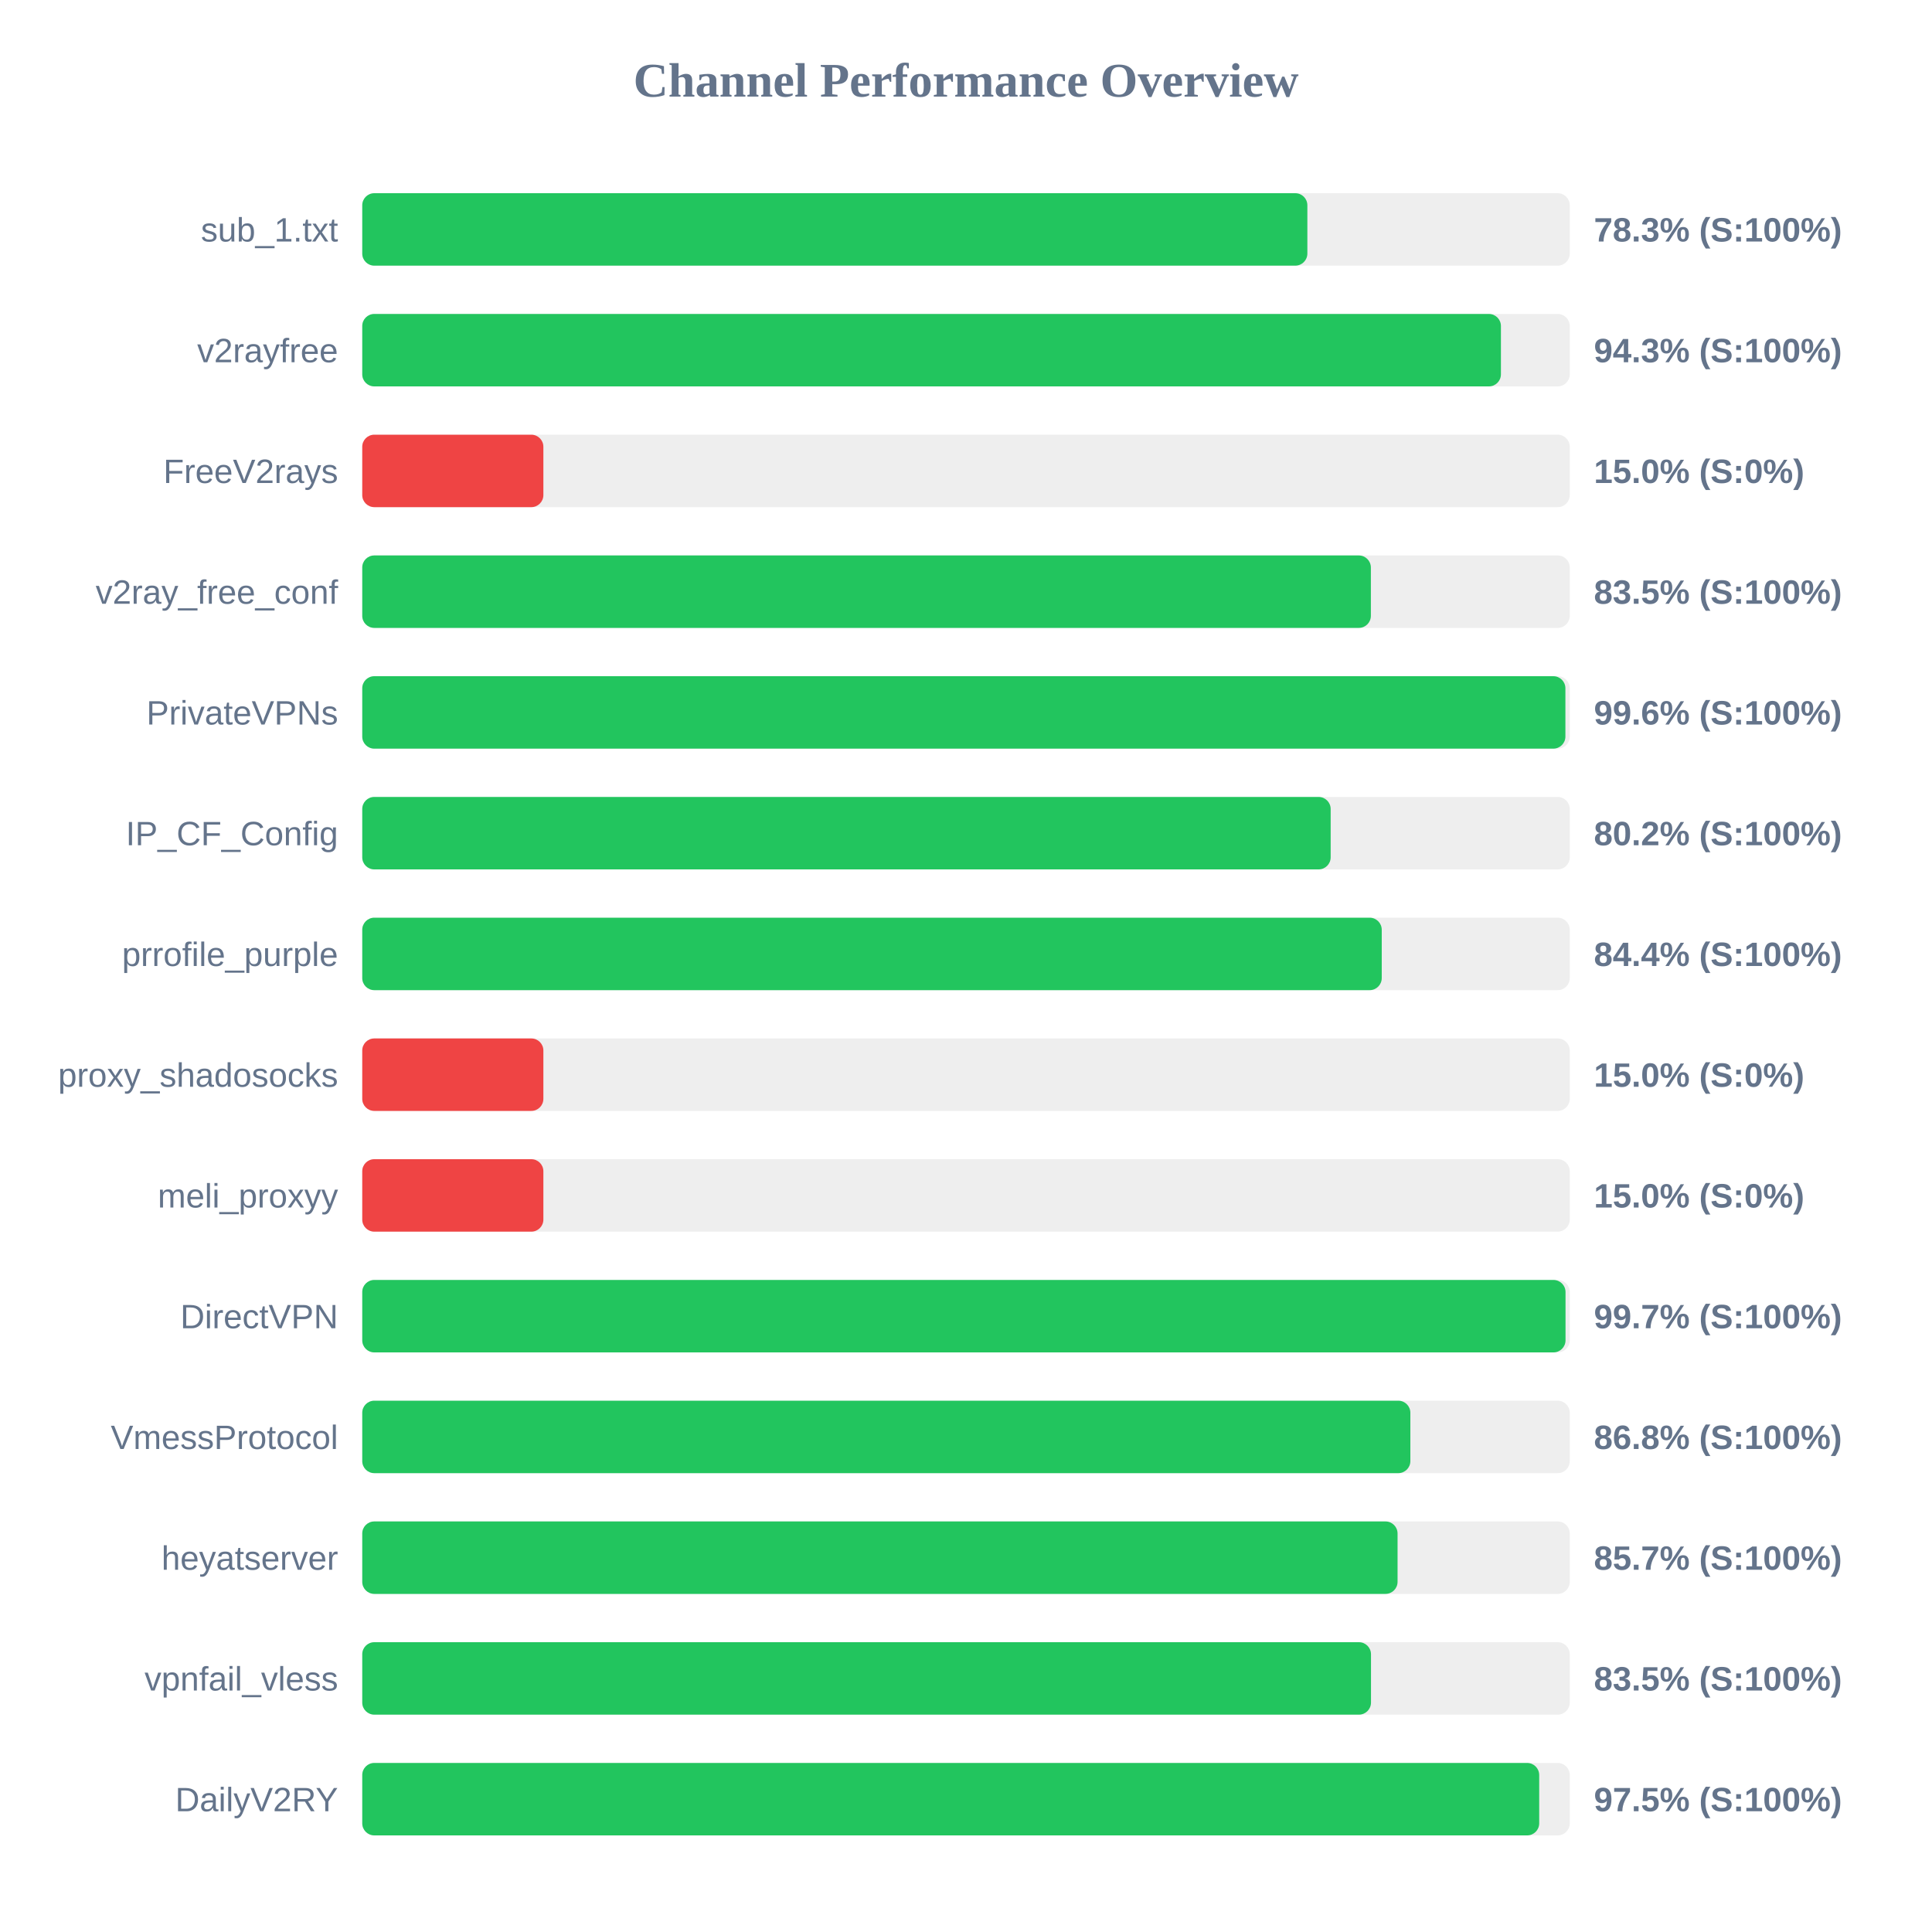
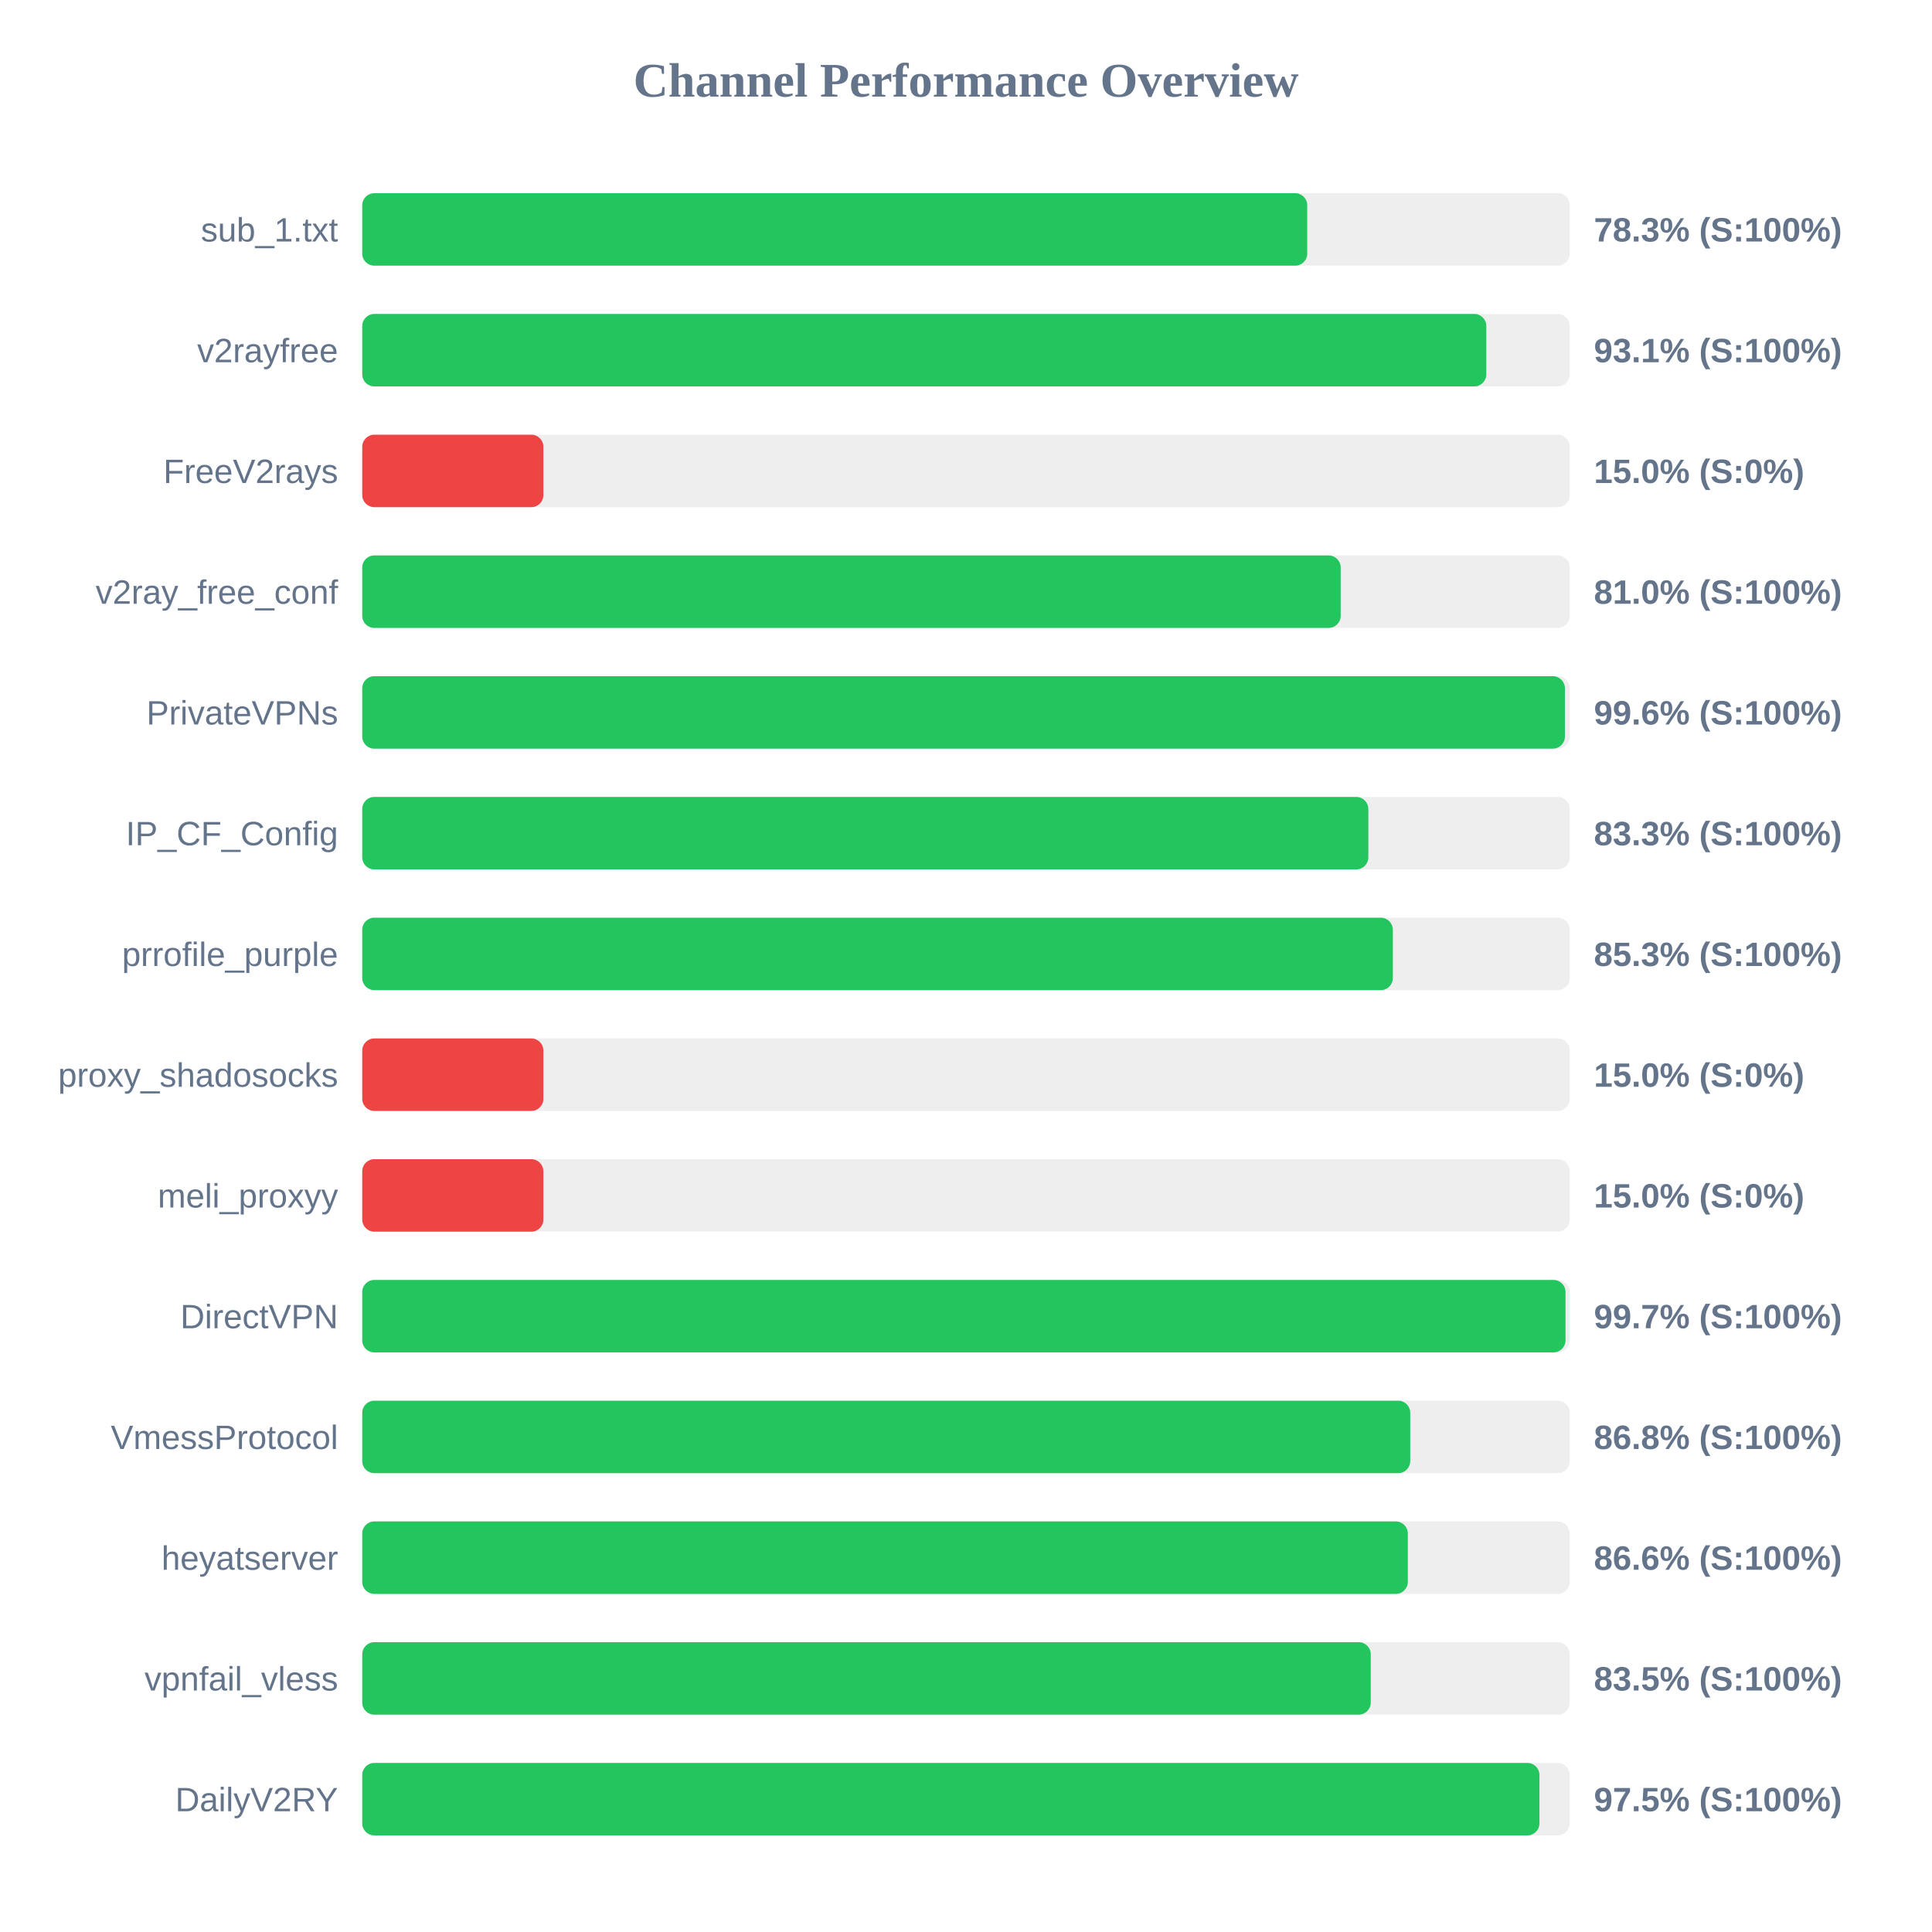
<svg xmlns="http://www.w3.org/2000/svg" width="800" height="800" version="1.1">
  <style>
        .row { font: 14px Arial; fill: #64748b; }
        .score { font: bold 14px Arial; fill: #64748b; }
    </style>
  <text x="400" y="40" text-anchor="middle" font-size="20px" font-weight="bold" fill="#64748b">Channel Performance Overview</text>
  <rect x="150" y="80" width="500" height="30" fill="#eee" rx="5" />
-   <rect x="150" y="80" width="391.35" height="30" fill="#22c55e" rx="5" />
+   <rect x="150" y="80" width="391.3" height="30" fill="#22c55e" rx="5" />
  <text x="140" y="100" text-anchor="end" class="row">sub_1.txt</text>
  <text x="660" y="100" text-anchor="start" class="score">78.3% (S:100%)</text>
  <rect x="150" y="130" width="500" height="30" fill="#eee" rx="5" />
-   <rect x="150" y="130" width="471.5" height="30" fill="#22c55e" rx="5" />
+   <rect x="150" y="130" width="465.45" height="30" fill="#22c55e" rx="5" />
  <text x="140" y="150" text-anchor="end" class="row">v2rayfree</text>
-   <text x="660" y="150" text-anchor="start" class="score">94.3% (S:100%)</text>
+   <text x="660" y="150" text-anchor="start" class="score">93.1% (S:100%)</text>
  <rect x="150" y="180" width="500" height="30" fill="#eee" rx="5" />
  <rect x="150" y="180" width="75.0" height="30" fill="#ef4444" rx="5" />
  <text x="140" y="200" text-anchor="end" class="row">FreeV2rays</text>
  <text x="660" y="200" text-anchor="start" class="score">15.0% (S:0%)</text>
  <rect x="150" y="230" width="500" height="30" fill="#eee" rx="5" />
-   <rect x="150" y="230" width="417.65" height="30" fill="#22c55e" rx="5" />
+   <rect x="150" y="230" width="405.15" height="30" fill="#22c55e" rx="5" />
  <text x="140" y="250" text-anchor="end" class="row">v2ray_free_conf</text>
-   <text x="660" y="250" text-anchor="start" class="score">83.5% (S:100%)</text>
+   <text x="660" y="250" text-anchor="start" class="score">81.0% (S:100%)</text>
  <rect x="150" y="280" width="500" height="30" fill="#eee" rx="5" />
-   <rect x="150" y="280" width="498.2" height="30" fill="#22c55e" rx="5" />
+   <rect x="150" y="280" width="498.0" height="30" fill="#22c55e" rx="5" />
  <text x="140" y="300" text-anchor="end" class="row">PrivateVPNs</text>
  <text x="660" y="300" text-anchor="start" class="score">99.6% (S:100%)</text>
  <rect x="150" y="330" width="500" height="30" fill="#eee" rx="5" />
-   <rect x="150" y="330" width="401.0" height="30" fill="#22c55e" rx="5" />
+   <rect x="150" y="330" width="416.6" height="30" fill="#22c55e" rx="5" />
  <text x="140" y="350" text-anchor="end" class="row">IP_CF_Config</text>
-   <text x="660" y="350" text-anchor="start" class="score">80.2% (S:100%)</text>
+   <text x="660" y="350" text-anchor="start" class="score">83.3% (S:100%)</text>
  <rect x="150" y="380" width="500" height="30" fill="#eee" rx="5" />
-   <rect x="150" y="380" width="422.15" height="30" fill="#22c55e" rx="5" />
+   <rect x="150" y="380" width="426.75" height="30" fill="#22c55e" rx="5" />
  <text x="140" y="400" text-anchor="end" class="row">prrofile_purple</text>
-   <text x="660" y="400" text-anchor="start" class="score">84.4% (S:100%)</text>
+   <text x="660" y="400" text-anchor="start" class="score">85.3% (S:100%)</text>
  <rect x="150" y="430" width="500" height="30" fill="#eee" rx="5" />
  <rect x="150" y="430" width="75.0" height="30" fill="#ef4444" rx="5" />
  <text x="140" y="450" text-anchor="end" class="row">proxy_shadosocks</text>
  <text x="660" y="450" text-anchor="start" class="score">15.0% (S:0%)</text>
  <rect x="150" y="480" width="500" height="30" fill="#eee" rx="5" />
  <rect x="150" y="480" width="75.0" height="30" fill="#ef4444" rx="5" />
  <text x="140" y="500" text-anchor="end" class="row">meli_proxyy</text>
  <text x="660" y="500" text-anchor="start" class="score">15.0% (S:0%)</text>
  <rect x="150" y="530" width="500" height="30" fill="#eee" rx="5" />
  <rect x="150" y="530" width="498.25" height="30" fill="#22c55e" rx="5" />
  <text x="140" y="550" text-anchor="end" class="row">DirectVPN</text>
  <text x="660" y="550" text-anchor="start" class="score">99.7% (S:100%)</text>
  <rect x="150" y="580" width="500" height="30" fill="#eee" rx="5" />
-   <rect x="150" y="580" width="434.0" height="30" fill="#22c55e" rx="5" />
+   <rect x="150" y="580" width="433.95" height="30" fill="#22c55e" rx="5" />
  <text x="140" y="600" text-anchor="end" class="row">VmessProtocol</text>
  <text x="660" y="600" text-anchor="start" class="score">86.8% (S:100%)</text>
  <rect x="150" y="630" width="500" height="30" fill="#eee" rx="5" />
-   <rect x="150" y="630" width="428.7" height="30" fill="#22c55e" rx="5" />
+   <rect x="150" y="630" width="432.95" height="30" fill="#22c55e" rx="5" />
  <text x="140" y="650" text-anchor="end" class="row">heyatserver</text>
-   <text x="660" y="650" text-anchor="start" class="score">85.7% (S:100%)</text>
+   <text x="660" y="650" text-anchor="start" class="score">86.6% (S:100%)</text>
  <rect x="150" y="680" width="500" height="30" fill="#eee" rx="5" />
-   <rect x="150" y="680" width="417.7" height="30" fill="#22c55e" rx="5" />
+   <rect x="150" y="680" width="417.6" height="30" fill="#22c55e" rx="5" />
  <text x="140" y="700" text-anchor="end" class="row">vpnfail_vless</text>
  <text x="660" y="700" text-anchor="start" class="score">83.5% (S:100%)</text>
  <rect x="150" y="730" width="500" height="30" fill="#eee" rx="5" />
-   <rect x="150" y="730" width="487.35" height="30" fill="#22c55e" rx="5" />
+   <rect x="150" y="730" width="487.45" height="30" fill="#22c55e" rx="5" />
  <text x="140" y="750" text-anchor="end" class="row">DailyV2RY</text>
  <text x="660" y="750" text-anchor="start" class="score">97.5% (S:100%)</text>
</svg>
